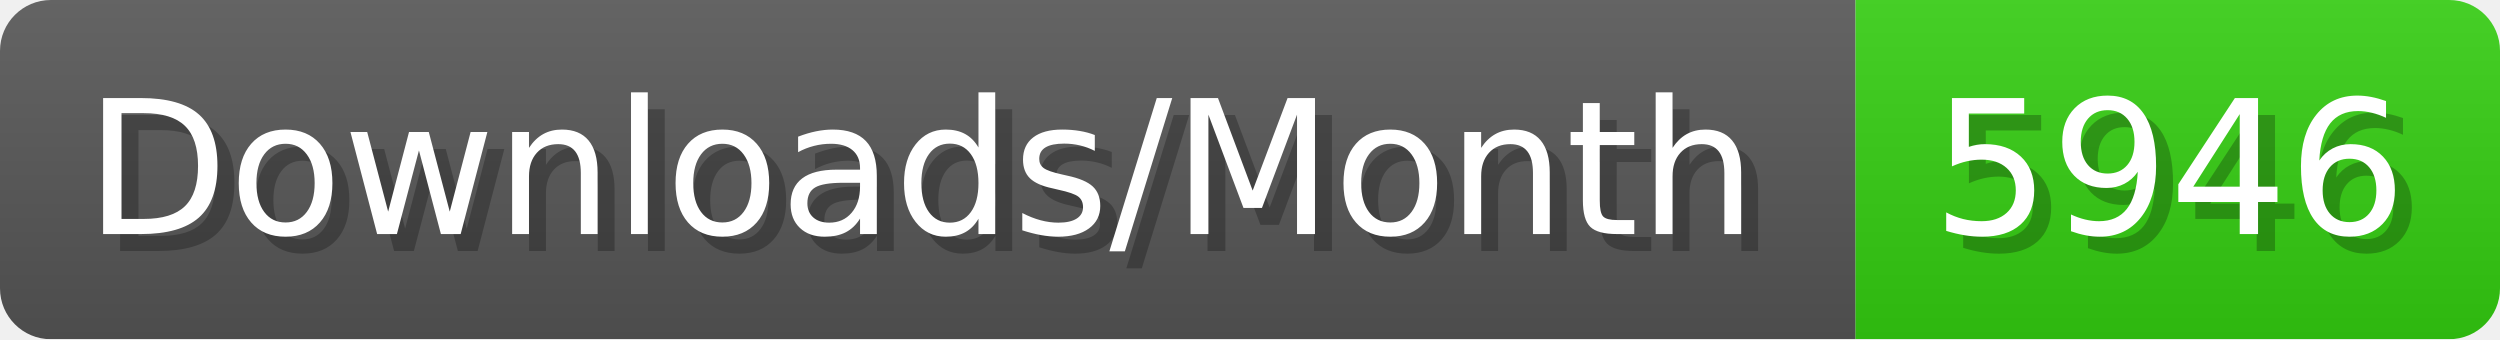
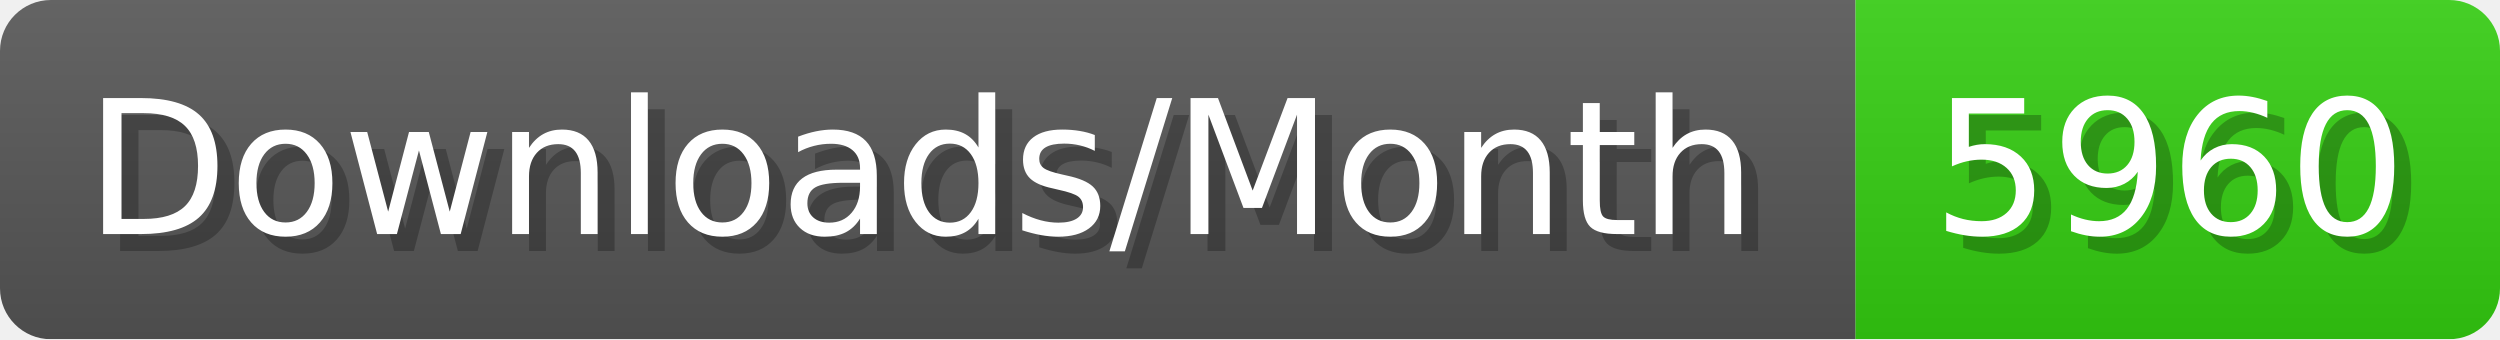
- <svg xmlns="http://www.w3.org/2000/svg" width="147.4" height="20" viewBox="0 0 1474 200" role="img" aria-label="Downloads/Month: 5946">
+ <svg xmlns="http://www.w3.org/2000/svg" width="147.4" height="20" viewBox="0 0 1474 200" role="img" aria-label="Downloads/Month: 5960">
  <linearGradient id="YlXUI" x2="0" y2="100%">
    <stop offset="0" stop-opacity=".1" stop-color="#EEE" />
    <stop offset="1" stop-opacity=".1" />
  </linearGradient>
  <mask id="JHhop">
    <rect width="1474" height="200" rx="30" fill="#FFF" />
  </mask>
  <g mask="url(#JHhop)">
    <rect width="1094" height="200" fill="#555" />
    <rect width="380" height="200" fill="#3C1" x="1094" />
    <rect width="1474" height="200" fill="url(#YlXUI)" />
  </g>
  <g aria-hidden="true" fill="#fff" text-anchor="start" font-family="Verdana,DejaVu Sans,sans-serif" font-size="110">
    <text x="60" y="148" textLength="994" fill="#000" opacity="0.25">Downloads/Month</text>
    <text x="50" y="138" textLength="994">Downloads/Month</text>
-     <text x="1149" y="148" textLength="280" fill="#000" opacity="0.25">5946</text>
-     <text x="1139" y="138" textLength="280">5946</text>
+     <text x="1149" y="148" textLength="280" fill="#000" opacity="0.25">5960</text>
+     <text x="1139" y="138" textLength="280">5960</text>
  </g>
</svg>
